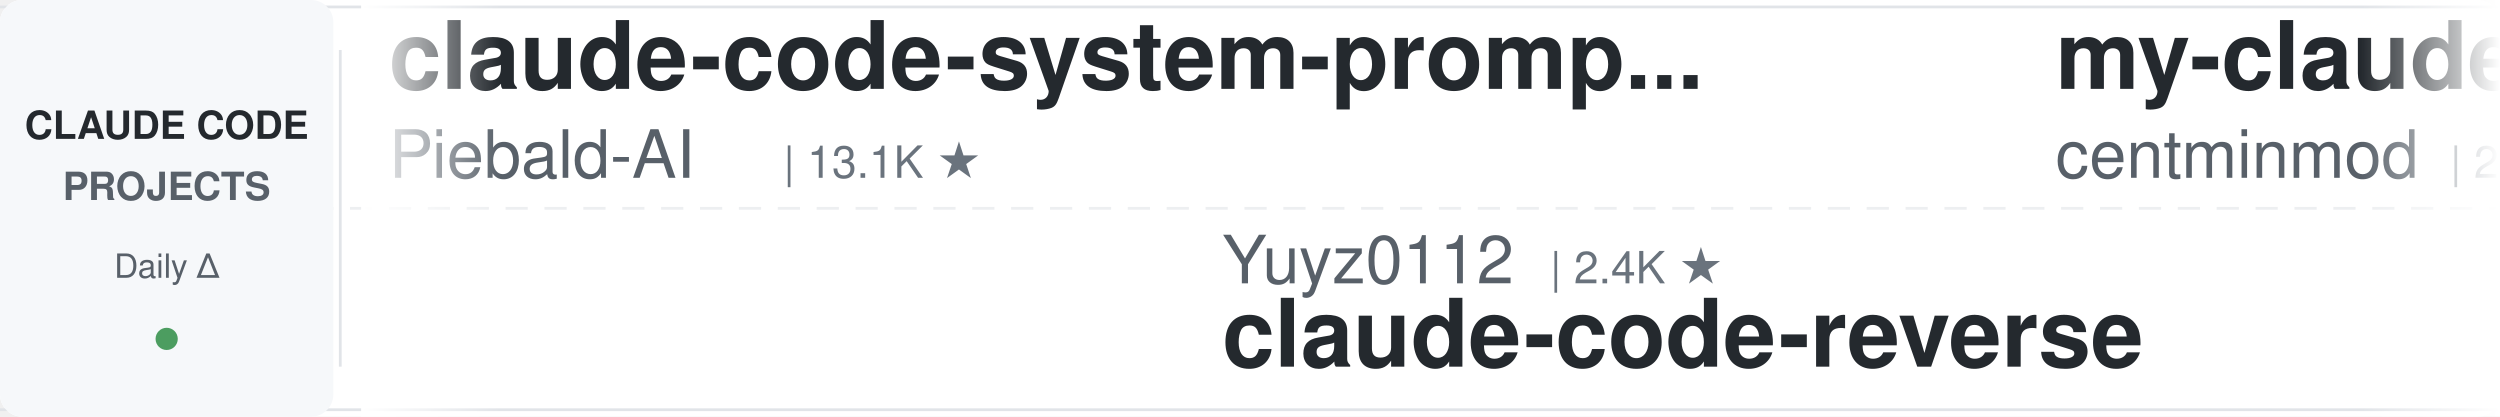
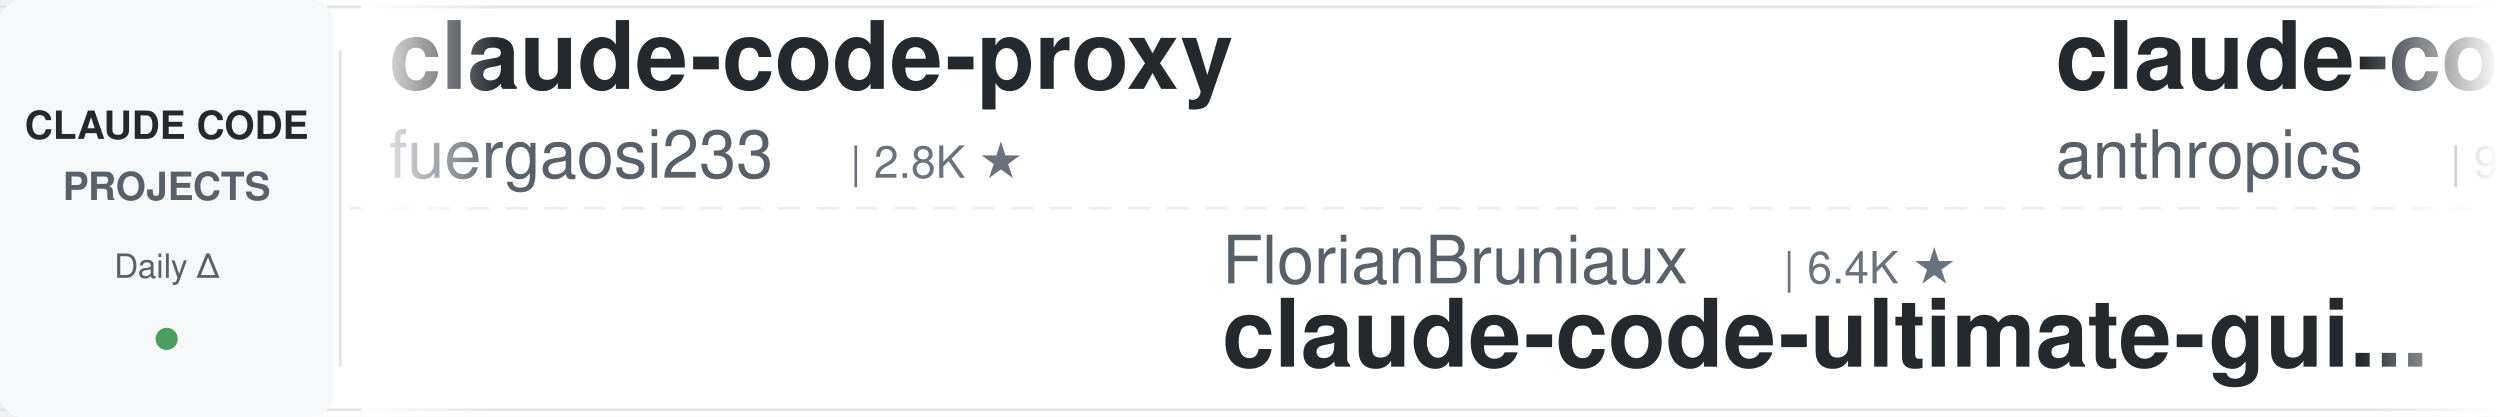
<svg xmlns="http://www.w3.org/2000/svg" width="900" height="150">
  <defs>
    <linearGradient id="leftFade" x1="0%" y1="0%" x2="100%" y2="0%">
      <stop offset="0%" style="stop-color:#ffffff;stop-opacity:1" />
      <stop offset="100%" style="stop-color:#ffffff;stop-opacity:0" />
    </linearGradient>
    <linearGradient id="rightFade" x1="0%" y1="0%" x2="100%" y2="0%">
      <stop offset="0%" style="stop-color:#ffffff;stop-opacity:0" />
      <stop offset="100%" style="stop-color:#ffffff;stop-opacity:1" />
    </linearGradient>
  </defs>
  <rect width="900" height="150" fill="#ffffff" rx="8" />
  <rect x="0" y="2" width="900" height="1" fill="#e1e4e8" />
  <rect x="0" y="147" width="900" height="1" fill="#e1e4e8" />
  <line x1="0" y1="75" x2="900" y2="75" stroke="#e1e4e8" stroke-width="1" stroke-dasharray="8 6" opacity="0.6" />
  <rect x="0" y="0" width="120" height="150" fill="#f6f8fa" rx="8" />
  <text x="60" y="50" font-family="-apple-system, BlinkMacSystemFont, 'Segoe UI', Helvetica, Arial, sans-serif" font-size="14" font-weight="600" fill="#24292e" text-anchor="middle">CLAUDE CODE</text>
  <text x="60" y="72" font-family="-apple-system, BlinkMacSystemFont, 'Segoe UI', Helvetica, Arial, sans-serif" font-size="14" font-weight="600" fill="#586069" text-anchor="middle">PROJECTS</text>
  <text x="60" y="100" font-family="-apple-system, BlinkMacSystemFont, 'Segoe UI', Helvetica, Arial, sans-serif" font-size="12" font-weight="500" fill="#586069" text-anchor="middle">Daily Δ</text>
  <circle cx="60" cy="122" r="4" fill="#22863a" opacity="0.8" />
  <rect x="122" y="18" width="1" height="114" fill="#e1e4e8" />
  <clipPath id="tickerClip">
    <rect x="130" y="0" width="770" height="150" />
  </clipPath>
  <g clip-path="url(#tickerClip)">
    <g id="tickerItems">
      <animateTransform attributeName="transform" attributeType="XML" type="translate" from="0 0" to="-3000 0" dur="54s" repeatCount="indefinite" />
      <g transform="translate(0, 0)">
-         <text x="140" y="32" font-family="-apple-system, BlinkMacSystemFont, 'Segoe UI', Helvetica, Arial, sans-serif" font-size="34" font-weight="600" fill="#24292e">claude-code-system-promp...</text>
-         <text x="140" y="64" font-family="-apple-system, BlinkMacSystemFont, 'Segoe UI', Helvetica, Arial, sans-serif" font-size="24" font-weight="400" fill="#586069">Piebald-AI</text>
-         <text x="282" y="64" font-family="-apple-system, BlinkMacSystemFont, 'Segoe UI', Helvetica, Arial, sans-serif" font-size="16" font-weight="500" fill="#6a737d">| 13.1K ★</text>
+         <text x="140" y="32" font-family="-apple-system, BlinkMacSystemFont, 'Segoe UI', Helvetica, Arial, sans-serif" font-size="34" font-weight="600" fill="#24292e">claude-code-proxy</text>
+         <text x="140" y="64" font-family="-apple-system, BlinkMacSystemFont, 'Segoe UI', Helvetica, Arial, sans-serif" font-size="24" font-weight="400" fill="#586069">fuergaosi233</text>
+         <text x="306" y="64" font-family="-apple-system, BlinkMacSystemFont, 'Segoe UI', Helvetica, Arial, sans-serif" font-size="16" font-weight="500" fill="#6a737d">| 2.8K ★</text>
      </g>
      <g transform="translate(300, 0)">
-         <text x="140" y="102" font-family="-apple-system, BlinkMacSystemFont, 'Segoe UI', Helvetica, Arial, sans-serif" font-size="24" font-weight="400" fill="#586069">Yuyz0112</text>
-         <text x="258" y="102" font-family="-apple-system, BlinkMacSystemFont, 'Segoe UI', Helvetica, Arial, sans-serif" font-size="16" font-weight="500" fill="#6a737d">| 2.4K ★</text>
-         <text x="140" y="132" font-family="-apple-system, BlinkMacSystemFont, 'Segoe UI', Helvetica, Arial, sans-serif" font-size="34" font-weight="600" fill="#24292e">claude-code-reverse</text>
+         <text x="140" y="102" font-family="-apple-system, BlinkMacSystemFont, 'Segoe UI', Helvetica, Arial, sans-serif" font-size="24" font-weight="400" fill="#586069">FlorianBruniaux</text>
+         <text x="342" y="102" font-family="-apple-system, BlinkMacSystemFont, 'Segoe UI', Helvetica, Arial, sans-serif" font-size="16" font-weight="500" fill="#6a737d">| 6.4K ★</text>
+         <text x="140" y="132" font-family="-apple-system, BlinkMacSystemFont, 'Segoe UI', Helvetica, Arial, sans-serif" font-size="34" font-weight="600" fill="#24292e">claude-code-ultimate-gui...</text>
      </g>
      <g transform="translate(600, 0)">
-         <text x="140" y="32" font-family="-apple-system, BlinkMacSystemFont, 'Segoe UI', Helvetica, Arial, sans-serif" font-size="34" font-weight="600" fill="#24292e">my-claude-code-setup</text>
-         <text x="140" y="64" font-family="-apple-system, BlinkMacSystemFont, 'Segoe UI', Helvetica, Arial, sans-serif" font-size="24" font-weight="400" fill="#586069">centminmod</text>
-         <text x="282" y="64" font-family="-apple-system, BlinkMacSystemFont, 'Segoe UI', Helvetica, Arial, sans-serif" font-size="16" font-weight="500" fill="#6a737d">| 2.7K ★</text>
+         <text x="140" y="32" font-family="-apple-system, BlinkMacSystemFont, 'Segoe UI', Helvetica, Arial, sans-serif" font-size="34" font-weight="600" fill="#24292e">claude-code-action</text>
+         <text x="140" y="64" font-family="-apple-system, BlinkMacSystemFont, 'Segoe UI', Helvetica, Arial, sans-serif" font-size="24" font-weight="400" fill="#586069">anthropics</text>
+         <text x="282" y="64" font-family="-apple-system, BlinkMacSystemFont, 'Segoe UI', Helvetica, Arial, sans-serif" font-size="16" font-weight="500" fill="#6a737d">| 9.8K ★</text>
      </g>
      <g transform="translate(900, 0)">
-         <text x="140" y="102" font-family="-apple-system, BlinkMacSystemFont, 'Segoe UI', Helvetica, Arial, sans-serif" font-size="24" font-weight="400" fill="#586069">edmund-io</text>
-         <text x="270" y="102" font-family="-apple-system, BlinkMacSystemFont, 'Segoe UI', Helvetica, Arial, sans-serif" font-size="16" font-weight="500" fill="#6a737d">| 1.5K ★</text>
-         <text x="140" y="132" font-family="-apple-system, BlinkMacSystemFont, 'Segoe UI', Helvetica, Arial, sans-serif" font-size="34" font-weight="600" fill="#24292e">edmunds-claude-code</text>
+         <text x="140" y="102" font-family="-apple-system, BlinkMacSystemFont, 'Segoe UI', Helvetica, Arial, sans-serif" font-size="24" font-weight="400" fill="#586069">liuup</text>
+         <text x="222" y="102" font-family="-apple-system, BlinkMacSystemFont, 'Segoe UI', Helvetica, Arial, sans-serif" font-size="16" font-weight="500" fill="#6a737d">| 4.1K ★</text>
+         <text x="140" y="132" font-family="-apple-system, BlinkMacSystemFont, 'Segoe UI', Helvetica, Arial, sans-serif" font-size="34" font-weight="600" fill="#24292e">claude-code-analysis</text>
      </g>
      <g transform="translate(1200, 0)">
-         <text x="140" y="32" font-family="-apple-system, BlinkMacSystemFont, 'Segoe UI', Helvetica, Arial, sans-serif" font-size="34" font-weight="600" fill="#24292e">claude-code-my-workflow</text>
-         <text x="140" y="64" font-family="-apple-system, BlinkMacSystemFont, 'Segoe UI', Helvetica, Arial, sans-serif" font-size="24" font-weight="400" fill="#586069">pedrohcgs</text>
-         <text x="270" y="64" font-family="-apple-system, BlinkMacSystemFont, 'Segoe UI', Helvetica, Arial, sans-serif" font-size="16" font-weight="500" fill="#6a737d">| 1.7K ★</text>
+         <text x="140" y="32" font-family="-apple-system, BlinkMacSystemFont, 'Segoe UI', Helvetica, Arial, sans-serif" font-size="34" font-weight="600" fill="#24292e">claude-code-video-toolki...</text>
+         <text x="140" y="64" font-family="-apple-system, BlinkMacSystemFont, 'Segoe UI', Helvetica, Arial, sans-serif" font-size="24" font-weight="400" fill="#586069">digitalsamba</text>
+         <text x="306" y="64" font-family="-apple-system, BlinkMacSystemFont, 'Segoe UI', Helvetica, Arial, sans-serif" font-size="16" font-weight="500" fill="#6a737d">| 2.5K ★</text>
      </g>
      <g transform="translate(1500, 0)">
-         <text x="140" y="102" font-family="-apple-system, BlinkMacSystemFont, 'Segoe UI', Helvetica, Arial, sans-serif" font-size="24" font-weight="400" fill="#586069">luyao618</text>
-         <text x="258" y="102" font-family="-apple-system, BlinkMacSystemFont, 'Segoe UI', Helvetica, Arial, sans-serif" font-size="16" font-weight="500" fill="#6a737d">| 1.7K ★</text>
-         <text x="140" y="132" font-family="-apple-system, BlinkMacSystemFont, 'Segoe UI', Helvetica, Arial, sans-serif" font-size="34" font-weight="600" fill="#24292e">Claude-Code-Source-Study</text>
+         <text x="140" y="102" font-family="-apple-system, BlinkMacSystemFont, 'Segoe UI', Helvetica, Arial, sans-serif" font-size="24" font-weight="400" fill="#586069">wanshuiyin</text>
+         <text x="282" y="102" font-family="-apple-system, BlinkMacSystemFont, 'Segoe UI', Helvetica, Arial, sans-serif" font-size="16" font-weight="500" fill="#6a737d">| 18.8K ★</text>
+         <text x="140" y="132" font-family="-apple-system, BlinkMacSystemFont, 'Segoe UI', Helvetica, Arial, sans-serif" font-size="34" font-weight="600" fill="#24292e">Auto-claude-code-researc...</text>
      </g>
      <g transform="translate(1800, 0)">
-         <text x="140" y="32" font-family="-apple-system, BlinkMacSystemFont, 'Segoe UI', Helvetica, Arial, sans-serif" font-size="34" font-weight="600" fill="#24292e">claude_code_src</text>
-         <text x="140" y="64" font-family="-apple-system, BlinkMacSystemFont, 'Segoe UI', Helvetica, Arial, sans-serif" font-size="24" font-weight="400" fill="#586069">ponponon</text>
-         <text x="258" y="64" font-family="-apple-system, BlinkMacSystemFont, 'Segoe UI', Helvetica, Arial, sans-serif" font-size="16" font-weight="500" fill="#6a737d">| 2.3K ★</text>
+         <text x="140" y="32" font-family="-apple-system, BlinkMacSystemFont, 'Segoe UI', Helvetica, Arial, sans-serif" font-size="34" font-weight="600" fill="#24292e">Claude-Code-Source-Study</text>
+         <text x="140" y="64" font-family="-apple-system, BlinkMacSystemFont, 'Segoe UI', Helvetica, Arial, sans-serif" font-size="24" font-weight="400" fill="#586069">luyao618</text>
+         <text x="258" y="64" font-family="-apple-system, BlinkMacSystemFont, 'Segoe UI', Helvetica, Arial, sans-serif" font-size="16" font-weight="500" fill="#6a737d">| 1.7K ★</text>
      </g>
      <g transform="translate(2100, 0)">
-         <text x="140" y="102" font-family="-apple-system, BlinkMacSystemFont, 'Segoe UI', Helvetica, Arial, sans-serif" font-size="24" font-weight="400" fill="#586069">kodu-ai</text>
-         <text x="246" y="102" font-family="-apple-system, BlinkMacSystemFont, 'Segoe UI', Helvetica, Arial, sans-serif" font-size="16" font-weight="500" fill="#6a737d">| 5.2K ★</text>
-         <text x="140" y="132" font-family="-apple-system, BlinkMacSystemFont, 'Segoe UI', Helvetica, Arial, sans-serif" font-size="34" font-weight="600" fill="#24292e">claude-coder</text>
+         <text x="140" y="102" font-family="-apple-system, BlinkMacSystemFont, 'Segoe UI', Helvetica, Arial, sans-serif" font-size="24" font-weight="400" fill="#586069">OneRedOak</text>
+         <text x="270" y="102" font-family="-apple-system, BlinkMacSystemFont, 'Segoe UI', Helvetica, Arial, sans-serif" font-size="16" font-weight="500" fill="#6a737d">| 3.9K ★</text>
+         <text x="140" y="132" font-family="-apple-system, BlinkMacSystemFont, 'Segoe UI', Helvetica, Arial, sans-serif" font-size="34" font-weight="600" fill="#24292e">claude-code-workflows</text>
      </g>
      <g transform="translate(2400, 0)">
-         <text x="140" y="32" font-family="-apple-system, BlinkMacSystemFont, 'Segoe UI', Helvetica, Arial, sans-serif" font-size="34" font-weight="600" fill="#24292e">everything-claude-code-z...</text>
-         <text x="140" y="64" font-family="-apple-system, BlinkMacSystemFont, 'Segoe UI', Helvetica, Arial, sans-serif" font-size="24" font-weight="400" fill="#586069">xu-xiang</text>
-         <text x="258" y="64" font-family="-apple-system, BlinkMacSystemFont, 'Segoe UI', Helvetica, Arial, sans-serif" font-size="16" font-weight="500" fill="#6a737d">| 2.0K ★</text>
+         <text x="140" y="32" font-family="-apple-system, BlinkMacSystemFont, 'Segoe UI', Helvetica, Arial, sans-serif" font-size="34" font-weight="600" fill="#24292e">claude-code-from-source</text>
+         <text x="140" y="64" font-family="-apple-system, BlinkMacSystemFont, 'Segoe UI', Helvetica, Arial, sans-serif" font-size="24" font-weight="400" fill="#586069">alejandrobalderas</text>
+         <text x="366" y="64" font-family="-apple-system, BlinkMacSystemFont, 'Segoe UI', Helvetica, Arial, sans-serif" font-size="16" font-weight="500" fill="#6a737d">| 3.0K ★</text>
      </g>
      <g transform="translate(2700, 0)">
-         <text x="140" y="102" font-family="-apple-system, BlinkMacSystemFont, 'Segoe UI', Helvetica, Arial, sans-serif" font-size="24" font-weight="400" fill="#586069">https-deeplearning-ai</text>
-         <text x="414" y="102" font-family="-apple-system, BlinkMacSystemFont, 'Segoe UI', Helvetica, Arial, sans-serif" font-size="16" font-weight="500" fill="#6a737d">| 561 ★</text>
-         <text x="140" y="132" font-family="-apple-system, BlinkMacSystemFont, 'Segoe UI', Helvetica, Arial, sans-serif" font-size="34" font-weight="600" fill="#24292e">sc-claude-code-files</text>
+         <text x="140" y="102" font-family="-apple-system, BlinkMacSystemFont, 'Segoe UI', Helvetica, Arial, sans-serif" font-size="24" font-weight="400" fill="#586069">feiskyer</text>
+         <text x="258" y="102" font-family="-apple-system, BlinkMacSystemFont, 'Segoe UI', Helvetica, Arial, sans-serif" font-size="16" font-weight="500" fill="#6a737d">| 1.7K ★</text>
+         <text x="140" y="132" font-family="-apple-system, BlinkMacSystemFont, 'Segoe UI', Helvetica, Arial, sans-serif" font-size="34" font-weight="600" fill="#24292e">claude-code-settings</text>
      </g>
      <g transform="translate(3000, 0)">
-         <text x="140" y="32" font-family="-apple-system, BlinkMacSystemFont, 'Segoe UI', Helvetica, Arial, sans-serif" font-size="34" font-weight="600" fill="#24292e">claude-code-system-promp...</text>
-         <text x="140" y="64" font-family="-apple-system, BlinkMacSystemFont, 'Segoe UI', Helvetica, Arial, sans-serif" font-size="24" font-weight="400" fill="#586069">Piebald-AI</text>
-         <text x="282" y="64" font-family="-apple-system, BlinkMacSystemFont, 'Segoe UI', Helvetica, Arial, sans-serif" font-size="16" font-weight="500" fill="#6a737d">| 13.1K ★</text>
+         <text x="140" y="32" font-family="-apple-system, BlinkMacSystemFont, 'Segoe UI', Helvetica, Arial, sans-serif" font-size="34" font-weight="600" fill="#24292e">claude-code-proxy</text>
+         <text x="140" y="64" font-family="-apple-system, BlinkMacSystemFont, 'Segoe UI', Helvetica, Arial, sans-serif" font-size="24" font-weight="400" fill="#586069">fuergaosi233</text>
+         <text x="306" y="64" font-family="-apple-system, BlinkMacSystemFont, 'Segoe UI', Helvetica, Arial, sans-serif" font-size="16" font-weight="500" fill="#6a737d">| 2.8K ★</text>
      </g>
      <g transform="translate(3300, 0)">
-         <text x="140" y="102" font-family="-apple-system, BlinkMacSystemFont, 'Segoe UI', Helvetica, Arial, sans-serif" font-size="24" font-weight="400" fill="#586069">Yuyz0112</text>
-         <text x="258" y="102" font-family="-apple-system, BlinkMacSystemFont, 'Segoe UI', Helvetica, Arial, sans-serif" font-size="16" font-weight="500" fill="#6a737d">| 2.4K ★</text>
-         <text x="140" y="132" font-family="-apple-system, BlinkMacSystemFont, 'Segoe UI', Helvetica, Arial, sans-serif" font-size="34" font-weight="600" fill="#24292e">claude-code-reverse</text>
+         <text x="140" y="102" font-family="-apple-system, BlinkMacSystemFont, 'Segoe UI', Helvetica, Arial, sans-serif" font-size="24" font-weight="400" fill="#586069">FlorianBruniaux</text>
+         <text x="342" y="102" font-family="-apple-system, BlinkMacSystemFont, 'Segoe UI', Helvetica, Arial, sans-serif" font-size="16" font-weight="500" fill="#6a737d">| 6.4K ★</text>
+         <text x="140" y="132" font-family="-apple-system, BlinkMacSystemFont, 'Segoe UI', Helvetica, Arial, sans-serif" font-size="34" font-weight="600" fill="#24292e">claude-code-ultimate-gui...</text>
      </g>
      <g transform="translate(3600, 0)">
-         <text x="140" y="32" font-family="-apple-system, BlinkMacSystemFont, 'Segoe UI', Helvetica, Arial, sans-serif" font-size="34" font-weight="600" fill="#24292e">my-claude-code-setup</text>
-         <text x="140" y="64" font-family="-apple-system, BlinkMacSystemFont, 'Segoe UI', Helvetica, Arial, sans-serif" font-size="24" font-weight="400" fill="#586069">centminmod</text>
-         <text x="282" y="64" font-family="-apple-system, BlinkMacSystemFont, 'Segoe UI', Helvetica, Arial, sans-serif" font-size="16" font-weight="500" fill="#6a737d">| 2.7K ★</text>
+         <text x="140" y="32" font-family="-apple-system, BlinkMacSystemFont, 'Segoe UI', Helvetica, Arial, sans-serif" font-size="34" font-weight="600" fill="#24292e">claude-code-action</text>
+         <text x="140" y="64" font-family="-apple-system, BlinkMacSystemFont, 'Segoe UI', Helvetica, Arial, sans-serif" font-size="24" font-weight="400" fill="#586069">anthropics</text>
+         <text x="282" y="64" font-family="-apple-system, BlinkMacSystemFont, 'Segoe UI', Helvetica, Arial, sans-serif" font-size="16" font-weight="500" fill="#6a737d">| 9.8K ★</text>
      </g>
      <g transform="translate(3900, 0)">
-         <text x="140" y="102" font-family="-apple-system, BlinkMacSystemFont, 'Segoe UI', Helvetica, Arial, sans-serif" font-size="24" font-weight="400" fill="#586069">edmund-io</text>
-         <text x="270" y="102" font-family="-apple-system, BlinkMacSystemFont, 'Segoe UI', Helvetica, Arial, sans-serif" font-size="16" font-weight="500" fill="#6a737d">| 1.5K ★</text>
-         <text x="140" y="132" font-family="-apple-system, BlinkMacSystemFont, 'Segoe UI', Helvetica, Arial, sans-serif" font-size="34" font-weight="600" fill="#24292e">edmunds-claude-code</text>
+         <text x="140" y="102" font-family="-apple-system, BlinkMacSystemFont, 'Segoe UI', Helvetica, Arial, sans-serif" font-size="24" font-weight="400" fill="#586069">liuup</text>
+         <text x="222" y="102" font-family="-apple-system, BlinkMacSystemFont, 'Segoe UI', Helvetica, Arial, sans-serif" font-size="16" font-weight="500" fill="#6a737d">| 4.1K ★</text>
+         <text x="140" y="132" font-family="-apple-system, BlinkMacSystemFont, 'Segoe UI', Helvetica, Arial, sans-serif" font-size="34" font-weight="600" fill="#24292e">claude-code-analysis</text>
      </g>
    </g>
  </g>
  <rect x="130" y="0" width="50" height="150" fill="url(#leftFade)" />
  <rect x="850" y="0" width="50" height="150" fill="url(#rightFade)" />
</svg>
